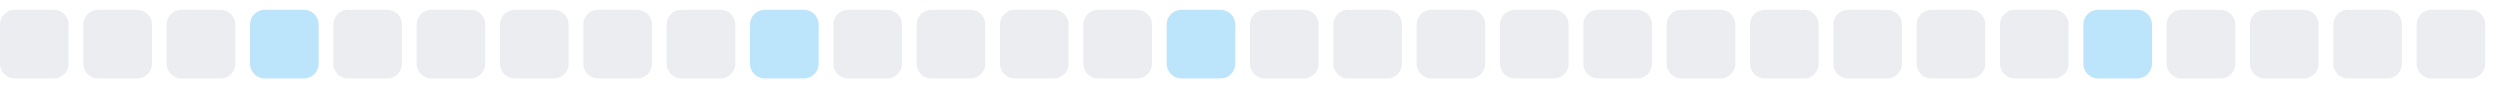
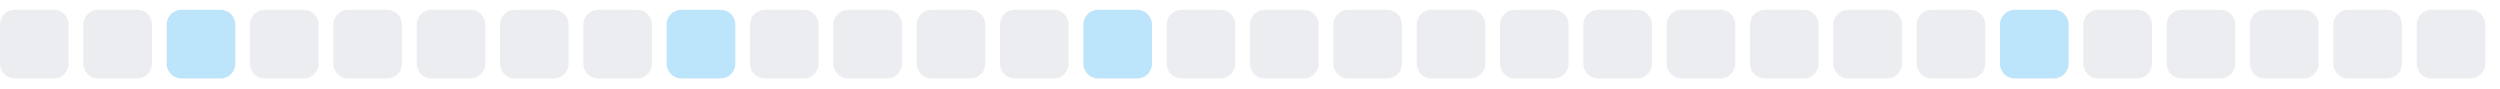
<svg xmlns="http://www.w3.org/2000/svg" width="255" height="9">
  <style>
        .level0 { fill: #ebedf0; }
        .level1 { fill: #bce4fa; }
        .level2 { fill: #75c7f7; }
        .level3 { fill: #30a9f2; }
        .level4 { fill: #008ee6; }
        @media (prefers-color-scheme: dark) {
          .level0 { fill: #161b22; }
          .level1 { fill: #0b3b5c; }
          .level2 { fill: #0a6299; }
          .level3 { fill: #008ee6; }
          .level4 { fill: #5bc4ff; }
        }
      </style>
  <rect x="0.0" y="1" width="7" height="7" rx="1.5" ry="1.5" class="level0" />
  <rect x="8.5" y="1" width="7" height="7" rx="1.5" ry="1.5" class="level0" />
-   <rect x="17.0" y="1" width="7" height="7" rx="1.5" ry="1.5" class="level0" />
-   <rect x="25.5" y="1" width="7" height="7" rx="1.5" ry="1.5" class="level1" />
+   <rect x="17.0" y="1" width="7" height="7" rx="1.5" ry="1.5" class="level1" />
+   <rect x="25.5" y="1" width="7" height="7" rx="1.5" ry="1.5" class="level0" />
  <rect x="34.0" y="1" width="7" height="7" rx="1.5" ry="1.5" class="level0" />
  <rect x="42.5" y="1" width="7" height="7" rx="1.5" ry="1.5" class="level0" />
  <rect x="51.0" y="1" width="7" height="7" rx="1.5" ry="1.5" class="level0" />
  <rect x="59.5" y="1" width="7" height="7" rx="1.5" ry="1.5" class="level0" />
-   <rect x="68.0" y="1" width="7" height="7" rx="1.5" ry="1.5" class="level0" />
-   <rect x="76.5" y="1" width="7" height="7" rx="1.5" ry="1.5" class="level1" />
+   <rect x="68.0" y="1" width="7" height="7" rx="1.5" ry="1.5" class="level1" />
+   <rect x="76.5" y="1" width="7" height="7" rx="1.5" ry="1.5" class="level0" />
  <rect x="85.0" y="1" width="7" height="7" rx="1.5" ry="1.5" class="level0" />
  <rect x="93.5" y="1" width="7" height="7" rx="1.5" ry="1.5" class="level0" />
  <rect x="102.0" y="1" width="7" height="7" rx="1.5" ry="1.5" class="level0" />
-   <rect x="110.5" y="1" width="7" height="7" rx="1.5" ry="1.5" class="level0" />
-   <rect x="119.0" y="1" width="7" height="7" rx="1.5" ry="1.5" class="level1" />
+   <rect x="110.5" y="1" width="7" height="7" rx="1.5" ry="1.5" class="level1" />
+   <rect x="119.0" y="1" width="7" height="7" rx="1.5" ry="1.5" class="level0" />
  <rect x="127.5" y="1" width="7" height="7" rx="1.5" ry="1.5" class="level0" />
  <rect x="136.0" y="1" width="7" height="7" rx="1.5" ry="1.5" class="level0" />
  <rect x="144.5" y="1" width="7" height="7" rx="1.5" ry="1.5" class="level0" />
  <rect x="153.0" y="1" width="7" height="7" rx="1.5" ry="1.5" class="level0" />
  <rect x="161.5" y="1" width="7" height="7" rx="1.5" ry="1.5" class="level0" />
  <rect x="170.0" y="1" width="7" height="7" rx="1.5" ry="1.5" class="level0" />
  <rect x="178.5" y="1" width="7" height="7" rx="1.5" ry="1.5" class="level0" />
  <rect x="187.0" y="1" width="7" height="7" rx="1.5" ry="1.5" class="level0" />
  <rect x="195.5" y="1" width="7" height="7" rx="1.5" ry="1.5" class="level0" />
-   <rect x="204.0" y="1" width="7" height="7" rx="1.5" ry="1.5" class="level0" />
-   <rect x="212.5" y="1" width="7" height="7" rx="1.5" ry="1.5" class="level1" />
+   <rect x="204.0" y="1" width="7" height="7" rx="1.5" ry="1.5" class="level1" />
+   <rect x="212.5" y="1" width="7" height="7" rx="1.5" ry="1.5" class="level0" />
  <rect x="221.0" y="1" width="7" height="7" rx="1.5" ry="1.5" class="level0" />
  <rect x="229.5" y="1" width="7" height="7" rx="1.5" ry="1.5" class="level0" />
  <rect x="238.0" y="1" width="7" height="7" rx="1.5" ry="1.5" class="level0" />
  <rect x="246.5" y="1" width="7" height="7" rx="1.5" ry="1.5" class="level0" />
</svg>
